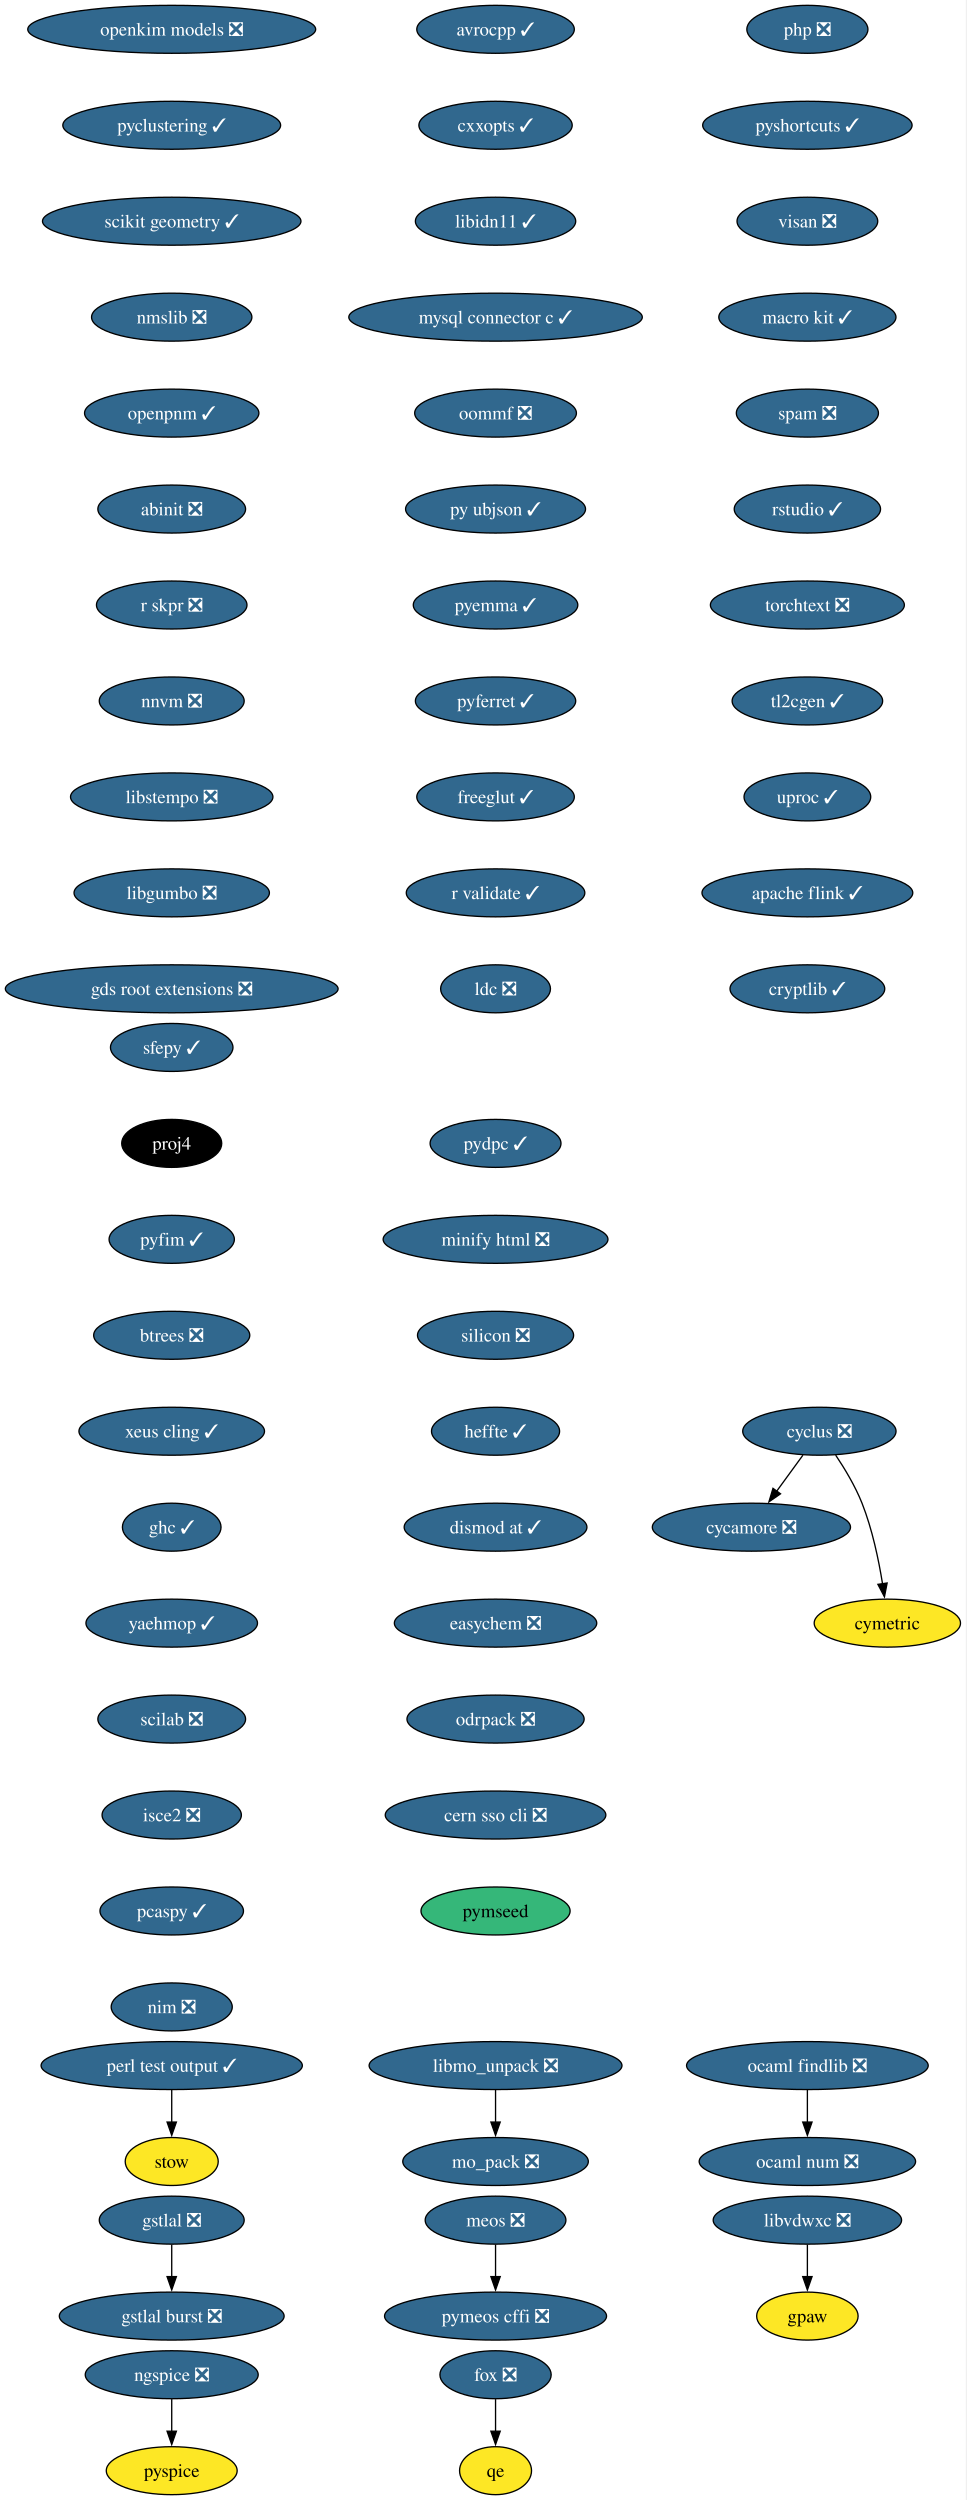
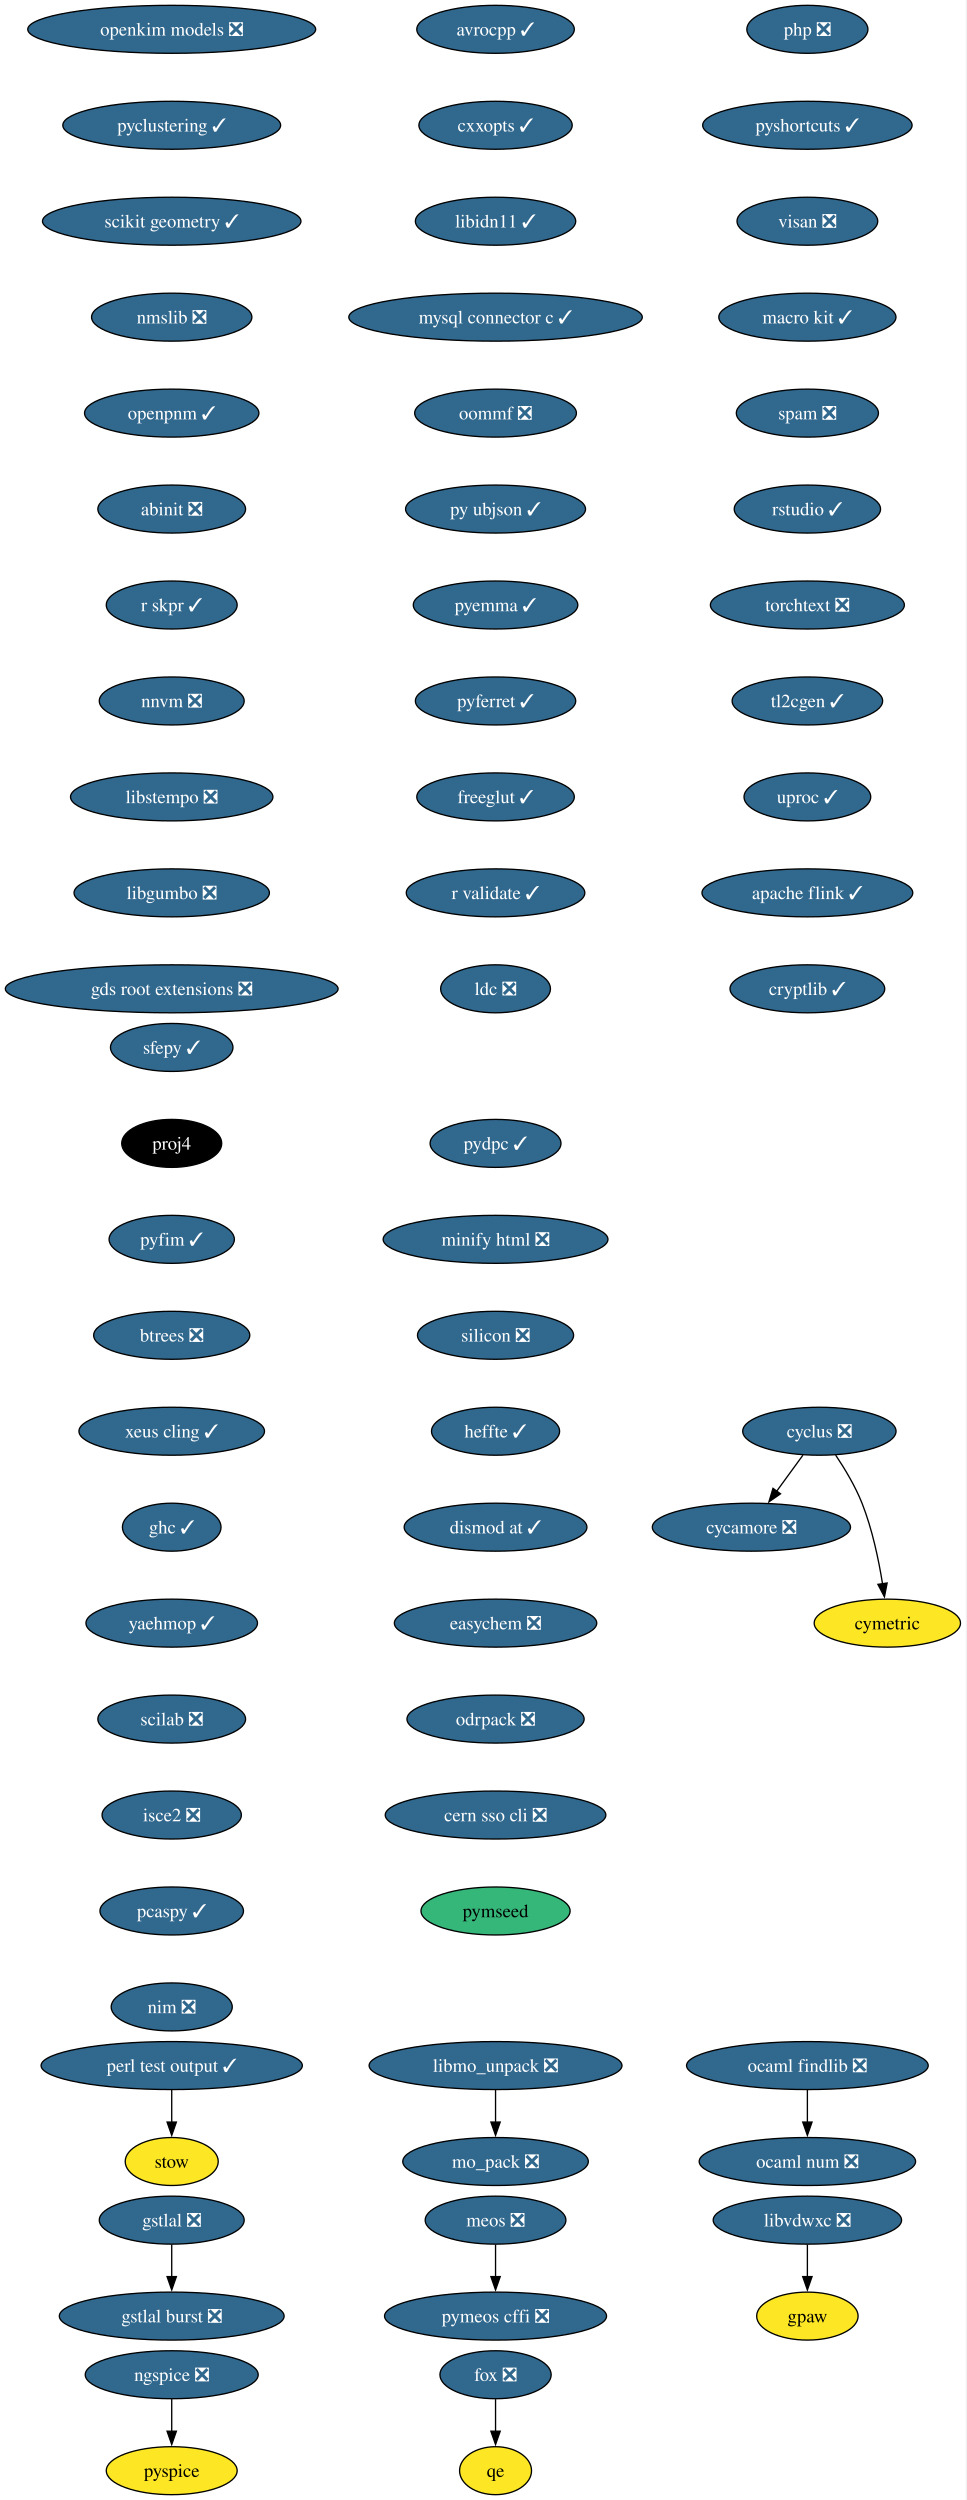
<svg xmlns="http://www.w3.org/2000/svg" xmlns:xlink="http://www.w3.org/1999/xlink" width="725pt" height="1876pt" viewBox="0.00 0.00 725.00 1876.00">
  <g id="graph0" class="graph" transform="scale(1 1) rotate(0) translate(4 1872)">
    <polygon fill="white" stroke="none" points="-4,4 -4,-1872 720.75,-1872 720.75,4 -4,4" />
    <g id="node1" class="node">
      <g id="a_node1">
        <a xlink:href="https://github.com/conda-forge/avrocpp-feedstock/pull/37" xlink:title="avrocpp ✓">
          <ellipse fill="#31688e" stroke="black" cx="367.86" cy="-1850" rx="59.1" ry="18" />
          <text xml:space="preserve" text-anchor="middle" x="367.86" y="-1845.33" font-family="Times,serif" font-size="14.00" fill="white">avrocpp ✓</text>
        </a>
      </g>
    </g>
    <g id="node2" class="node">
      <g id="a_node2">
        <a xlink:href="https://github.com/conda-forge/cxxopts-feedstock/pull/25" xlink:title="cxxopts ✓">
          <ellipse fill="#31688e" stroke="black" cx="367.86" cy="-1778" rx="57.52" ry="18" />
          <text xml:space="preserve" text-anchor="middle" x="367.86" y="-1773.33" font-family="Times,serif" font-size="14.00" fill="white">cxxopts ✓</text>
        </a>
      </g>
    </g>
    <g id="node3" class="node">
      <g id="a_node3">
        <a xlink:href="https://github.com/conda-forge/libidn11-feedstock/pull/12" xlink:title="libidn11 ✓">
          <ellipse fill="#31688e" stroke="black" cx="367.86" cy="-1706" rx="60.15" ry="18" />
          <text xml:space="preserve" text-anchor="middle" x="367.86" y="-1701.33" font-family="Times,serif" font-size="14.00" fill="white">libidn11 ✓</text>
        </a>
      </g>
    </g>
    <g id="node7" class="node">
      <g id="a_node7">
        <a xlink:href="https://github.com/conda-forge/mysql-connector-c-feedstock/pull/26" xlink:title="mysql connector c ✓">
          <ellipse fill="#31688e" stroke="black" cx="367.86" cy="-1634" rx="110.13" ry="18" />
          <text xml:space="preserve" text-anchor="middle" x="367.86" y="-1629.33" font-family="Times,serif" font-size="14.00" fill="white">mysql connector c ✓</text>
        </a>
      </g>
    </g>
    <g id="node4" class="node">
      <g id="a_node4">
        <a xlink:href="https://github.com/conda-forge/cycamore-feedstock/pull/31" xlink:title="cycamore ❎">
          <ellipse fill="#31688e" stroke="black" cx="559.86" cy="-726" rx="74.36" ry="18" />
          <text xml:space="preserve" text-anchor="middle" x="559.86" y="-721.33" font-family="Times,serif" font-size="14.00" fill="white">cycamore ❎</text>
        </a>
      </g>
    </g>
    <g id="node5" class="node">
      <g id="a_node5">
        <a xlink:href="https://github.com/conda-forge/cyclus-feedstock/pull/111" xlink:title="cyclus ❎">
          <ellipse fill="#31688e" stroke="black" cx="610.86" cy="-798" rx="57.52" ry="18" />
          <text xml:space="preserve" text-anchor="middle" x="610.86" y="-793.33" font-family="Times,serif" font-size="14.00" fill="white">cyclus ❎</text>
        </a>
      </g>
    </g>
    <g id="edge3" class="edge">
      <path fill="none" stroke="black" d="M598.52,-780.05C592.57,-771.89 585.3,-761.91 578.68,-752.82" />
      <polygon fill="black" stroke="black" points="581.7,-751.03 572.99,-745.01 576.05,-755.16 581.7,-751.03" />
    </g>
    <g id="node6" class="node">
      <g id="a_node6">
        <a xlink:href="https://github.com/conda-forge/cymetric-feedstock" xlink:title="cymetric">
          <ellipse fill="#fde725" stroke="black" cx="661.86" cy="-654" rx="54.89" ry="18" />
          <text xml:space="preserve" text-anchor="middle" x="661.86" y="-649.33" font-family="Times,serif" font-size="14.00">cymetric</text>
        </a>
      </g>
    </g>
    <g id="edge4" class="edge">
      <path fill="none" stroke="black" d="M623.07,-780.09C629.8,-770.04 637.8,-756.79 642.86,-744 650.56,-724.54 655.38,-701.4 658.24,-683.59" />
      <polygon fill="black" stroke="black" points="661.7,-684.12 659.69,-673.72 654.77,-683.1 661.7,-684.12" />
    </g>
    <g id="node10" class="node">
      <g id="a_node10">
        <a xlink:href="https://github.com/conda-forge/oommf-feedstock/pull/31" xlink:title="oommf ❎">
          <ellipse fill="#31688e" stroke="black" cx="367.86" cy="-1562" rx="60.68" ry="18" />
          <text xml:space="preserve" text-anchor="middle" x="367.86" y="-1557.33" font-family="Times,serif" font-size="14.00" fill="white">oommf ❎</text>
        </a>
      </g>
    </g>
    <g id="node8" class="node">
      <g id="a_node8">
        <a xlink:href="https://github.com/conda-forge/libmo_unpack-feedstock/pull/17" xlink:title="libmo_unpack ❎">
          <ellipse fill="#31688e" stroke="black" cx="367.86" cy="-322" rx="94.88" ry="18" />
          <text xml:space="preserve" text-anchor="middle" x="367.86" y="-317.32" font-family="Times,serif" font-size="14.00" fill="white">libmo_unpack ❎</text>
        </a>
      </g>
    </g>
    <g id="node9" class="node">
      <g id="a_node9">
        <a xlink:href="https://github.com/conda-forge/mo_pack-feedstock/pull/41" xlink:title="mo_pack ❎">
          <ellipse fill="#31688e" stroke="black" cx="367.86" cy="-250" rx="69.62" ry="18" />
          <text xml:space="preserve" text-anchor="middle" x="367.86" y="-245.32" font-family="Times,serif" font-size="14.00" fill="white">mo_pack ❎</text>
        </a>
      </g>
    </g>
    <g id="edge6" class="edge">
      <path fill="none" stroke="black" d="M367.86,-303.7C367.86,-296.41 367.86,-287.73 367.86,-279.54" />
      <polygon fill="black" stroke="black" points="371.36,-279.62 367.86,-269.62 364.36,-279.62 371.36,-279.62" />
    </g>
    <g id="node11" class="node">
      <g id="a_node11">
        <a xlink:href="https://github.com/conda-forge/py-ubjson-feedstock/pull/27" xlink:title="py ubjson ✓">
          <ellipse fill="#31688e" stroke="black" cx="367.86" cy="-1490" rx="67.52" ry="18" />
          <text xml:space="preserve" text-anchor="middle" x="367.86" y="-1485.33" font-family="Times,serif" font-size="14.00" fill="white">py ubjson ✓</text>
        </a>
      </g>
    </g>
    <g id="node12" class="node">
      <g id="a_node12">
        <a xlink:href="https://github.com/conda-forge/pyemma-feedstock/pull/45" xlink:title="pyemma ✓">
          <ellipse fill="#31688e" stroke="black" cx="367.86" cy="-1418" rx="61.73" ry="18" />
          <text xml:space="preserve" text-anchor="middle" x="367.86" y="-1413.33" font-family="Times,serif" font-size="14.00" fill="white">pyemma ✓</text>
        </a>
      </g>
    </g>
    <g id="node13" class="node">
      <g id="a_node13">
        <a xlink:href="https://github.com/conda-forge/pyferret-feedstock/pull/110" xlink:title="pyferret ✓">
          <ellipse fill="#31688e" stroke="black" cx="367.86" cy="-1346" rx="60.15" ry="18" />
          <text xml:space="preserve" text-anchor="middle" x="367.86" y="-1341.33" font-family="Times,serif" font-size="14.00" fill="white">pyferret ✓</text>
        </a>
      </g>
    </g>
    <g id="node14" class="node">
      <g id="a_node14">
        <a xlink:href="https://github.com/conda-forge/freeglut-feedstock/pull/44" xlink:title="freeglut ✓">
          <ellipse fill="#31688e" stroke="black" cx="367.86" cy="-1274" rx="59.1" ry="18" />
          <text xml:space="preserve" text-anchor="middle" x="367.86" y="-1269.33" font-family="Times,serif" font-size="14.00" fill="white">freeglut ✓</text>
        </a>
      </g>
    </g>
    <g id="node15" class="node">
      <g id="a_node15">
        <a xlink:href="https://github.com/conda-forge/r-validate-feedstock/pull/22" xlink:title="r validate ✓">
          <ellipse fill="#31688e" stroke="black" cx="367.86" cy="-1202" rx="66.99" ry="18" />
          <text xml:space="preserve" text-anchor="middle" x="367.86" y="-1197.33" font-family="Times,serif" font-size="14.00" fill="white">r validate ✓</text>
        </a>
      </g>
    </g>
    <g id="node16" class="node">
      <g id="a_node16">
        <a xlink:href="https://github.com/conda-forge/ldc-feedstock/pull/65" xlink:title="ldc ❎">
          <ellipse fill="#31688e" stroke="black" cx="367.86" cy="-1130" rx="41.21" ry="18" />
          <text xml:space="preserve" text-anchor="middle" x="367.86" y="-1125.33" font-family="Times,serif" font-size="14.00" fill="white">ldc ❎</text>
        </a>
      </g>
    </g>
    <g id="node17" class="node">
      <g id="a_node17">
        <a xlink:href="https://github.com/conda-forge/sfepy-feedstock/pull/78" xlink:title="sfepy ✓">
          <ellipse fill="#31688e" stroke="black" cx="124.86" cy="-1086" rx="45.95" ry="18" />
          <text xml:space="preserve" text-anchor="middle" x="124.86" y="-1081.33" font-family="Times,serif" font-size="14.00" fill="white">sfepy ✓</text>
        </a>
      </g>
    </g>
    <g id="node18" class="node">
      <g id="a_node18">
        <a xlink:href="https://github.com/conda-forge/proj4-feedstock" xlink:title="proj4">
          <ellipse fill="#000000" stroke="black" cx="124.86" cy="-1014" rx="37.53" ry="18" />
          <text xml:space="preserve" text-anchor="middle" x="124.86" y="-1009.33" font-family="Times,serif" font-size="14.00" fill="white">proj4</text>
        </a>
      </g>
    </g>
    <g id="node19" class="node">
      <g id="a_node19">
        <a xlink:href="https://github.com/conda-forge/pyfim-feedstock/pull/16" xlink:title="pyfim ✓">
          <ellipse fill="#31688e" stroke="black" cx="124.86" cy="-942" rx="47" ry="18" />
          <text xml:space="preserve" text-anchor="middle" x="124.86" y="-937.33" font-family="Times,serif" font-size="14.00" fill="white">pyfim ✓</text>
        </a>
      </g>
    </g>
    <g id="node20" class="node">
      <g id="a_node20">
        <a xlink:href="https://github.com/conda-forge/btrees-feedstock/pull/20" xlink:title="btrees ❎">
          <ellipse fill="#31688e" stroke="black" cx="124.86" cy="-870" rx="58.57" ry="18" />
          <text xml:space="preserve" text-anchor="middle" x="124.86" y="-865.33" font-family="Times,serif" font-size="14.00" fill="white">btrees ❎</text>
        </a>
      </g>
    </g>
    <g id="node21" class="node">
      <g id="a_node21">
        <a xlink:href="https://github.com/conda-forge/xeus-cling-feedstock/pull/69" xlink:title="xeus cling ✓">
          <ellipse fill="#31688e" stroke="black" cx="124.86" cy="-798" rx="69.62" ry="18" />
          <text xml:space="preserve" text-anchor="middle" x="124.86" y="-793.33" font-family="Times,serif" font-size="14.00" fill="white">xeus cling ✓</text>
        </a>
      </g>
    </g>
    <g id="node22" class="node">
      <g id="a_node22">
        <a xlink:href="https://github.com/conda-forge/ghc-feedstock/pull/43" xlink:title="ghc ✓">
          <ellipse fill="#31688e" stroke="black" cx="124.86" cy="-726" rx="37" ry="18" />
          <text xml:space="preserve" text-anchor="middle" x="124.86" y="-721.33" font-family="Times,serif" font-size="14.00" fill="white">ghc ✓</text>
        </a>
      </g>
    </g>
    <g id="node23" class="node">
      <g id="a_node23">
        <a xlink:href="https://github.com/conda-forge/yaehmop-feedstock/pull/14" xlink:title="yaehmop ✓">
          <ellipse fill="#31688e" stroke="black" cx="124.86" cy="-654" rx="64.36" ry="18" />
          <text xml:space="preserve" text-anchor="middle" x="124.86" y="-649.33" font-family="Times,serif" font-size="14.00" fill="white">yaehmop ✓</text>
        </a>
      </g>
    </g>
    <g id="node24" class="node">
      <g id="a_node24">
        <a xlink:href="https://github.com/conda-forge/scilab-feedstock/pull/60" xlink:title="scilab ❎">
          <ellipse fill="#31688e" stroke="black" cx="124.86" cy="-582" rx="55.42" ry="18" />
          <text xml:space="preserve" text-anchor="middle" x="124.86" y="-577.33" font-family="Times,serif" font-size="14.00" fill="white">scilab ❎</text>
        </a>
      </g>
    </g>
    <g id="node29" class="node">
      <g id="a_node29">
        <a xlink:href="https://github.com/conda-forge/isce2-feedstock/pull/89" xlink:title="isce2 ❎">
          <ellipse fill="#31688e" stroke="black" cx="124.86" cy="-510" rx="52.26" ry="18" />
          <text xml:space="preserve" text-anchor="middle" x="124.86" y="-505.32" font-family="Times,serif" font-size="14.00" fill="white">isce2 ❎</text>
        </a>
      </g>
    </g>
    <g id="node25" class="node">
      <g id="a_node25">
        <a xlink:href="https://github.com/conda-forge/gstlal-feedstock/pull/22" xlink:title="gstlal ❎">
          <ellipse fill="#31688e" stroke="black" cx="124.86" cy="-206" rx="54.36" ry="18" />
          <text xml:space="preserve" text-anchor="middle" x="124.86" y="-201.33" font-family="Times,serif" font-size="14.00" fill="white">gstlal ❎</text>
        </a>
      </g>
    </g>
    <g id="node26" class="node">
      <g id="a_node26">
        <a xlink:href="https://github.com/conda-forge/gstlal-burst-feedstock/pull/18" xlink:title="gstlal burst ❎">
          <ellipse fill="#31688e" stroke="black" cx="124.86" cy="-134" rx="84.35" ry="18" />
          <text xml:space="preserve" text-anchor="middle" x="124.86" y="-129.32" font-family="Times,serif" font-size="14.00" fill="white">gstlal burst ❎</text>
        </a>
      </g>
    </g>
    <g id="edge21" class="edge">
      <path fill="none" stroke="black" d="M124.86,-187.7C124.86,-180.41 124.86,-171.73 124.86,-163.54" />
      <polygon fill="black" stroke="black" points="128.36,-163.62 124.86,-153.62 121.36,-163.62 128.36,-163.62" />
    </g>
    <g id="node27" class="node">
      <g id="a_node27">
        <a xlink:href="https://github.com/conda-forge/ocaml-findlib-feedstock/pull/12" xlink:title="ocaml findlib ❎">
          <ellipse fill="#31688e" stroke="black" cx="601.86" cy="-322" rx="90.67" ry="18" />
          <text xml:space="preserve" text-anchor="middle" x="601.86" y="-317.32" font-family="Times,serif" font-size="14.00" fill="white">ocaml findlib ❎</text>
        </a>
      </g>
    </g>
    <g id="node28" class="node">
      <g id="a_node28">
        <a xlink:href="https://github.com/conda-forge/ocaml-num-feedstock/pull/9" xlink:title="ocaml num ❎">
          <ellipse fill="#31688e" stroke="black" cx="601.86" cy="-250" rx="81.2" ry="18" />
          <text xml:space="preserve" text-anchor="middle" x="601.86" y="-245.32" font-family="Times,serif" font-size="14.00" fill="white">ocaml num ❎</text>
        </a>
      </g>
    </g>
    <g id="edge22" class="edge">
      <path fill="none" stroke="black" d="M601.86,-303.7C601.86,-296.41 601.86,-287.73 601.86,-279.54" />
      <polygon fill="black" stroke="black" points="605.36,-279.62 601.86,-269.62 598.36,-279.62 605.36,-279.62" />
    </g>
    <g id="node31" class="node">
      <g id="a_node31">
        <a xlink:href="https://github.com/conda-forge/pcaspy-feedstock/pull/21" xlink:title="pcaspy ✓">
          <ellipse fill="#31688e" stroke="black" cx="124.86" cy="-438" rx="53.84" ry="18" />
          <text xml:space="preserve" text-anchor="middle" x="124.86" y="-433.32" font-family="Times,serif" font-size="14.00" fill="white">pcaspy ✓</text>
        </a>
      </g>
    </g>
    <g id="node30" class="node">
      <g id="a_node30">
        <a xlink:href="https://github.com/conda-forge/gpaw-feedstock" xlink:title="gpaw">
          <ellipse fill="#fde725" stroke="black" cx="601.86" cy="-134" rx="38.06" ry="18" />
          <text xml:space="preserve" text-anchor="middle" x="601.86" y="-129.32" font-family="Times,serif" font-size="14.00">gpaw</text>
        </a>
      </g>
    </g>
    <g id="node32" class="node">
      <g id="a_node32">
        <a xlink:href="https://github.com/conda-forge/nim-feedstock/pull/19" xlink:title="nim ❎">
          <ellipse fill="#31688e" stroke="black" cx="124.86" cy="-366" rx="45.42" ry="18" />
          <text xml:space="preserve" text-anchor="middle" x="124.86" y="-361.32" font-family="Times,serif" font-size="14.00" fill="white">nim ❎</text>
        </a>
      </g>
    </g>
    <g id="node33" class="node">
      <g id="a_node33">
        <a xlink:href="https://github.com/conda-forge/openkim-models-feedstock/pull/15" xlink:title="openkim models ❎">
          <ellipse fill="#31688e" stroke="black" cx="124.86" cy="-1850" rx="108.03" ry="18" />
          <text xml:space="preserve" text-anchor="middle" x="124.86" y="-1845.33" font-family="Times,serif" font-size="14.00" fill="white">openkim models ❎</text>
        </a>
      </g>
    </g>
    <g id="node34" class="node">
      <g id="a_node34">
        <a xlink:href="https://github.com/conda-forge/pyclustering-feedstock/pull/21" xlink:title="pyclustering ✓">
          <ellipse fill="#31688e" stroke="black" cx="124.86" cy="-1778" rx="81.72" ry="18" />
          <text xml:space="preserve" text-anchor="middle" x="124.86" y="-1773.33" font-family="Times,serif" font-size="14.00" fill="white">pyclustering ✓</text>
        </a>
      </g>
    </g>
    <g id="node35" class="node">
      <g id="a_node35">
        <a xlink:href="https://github.com/conda-forge/scikit-geometry-feedstock/pull/15" xlink:title="scikit geometry ✓">
          <ellipse fill="#31688e" stroke="black" cx="124.86" cy="-1706" rx="96.98" ry="18" />
          <text xml:space="preserve" text-anchor="middle" x="124.86" y="-1701.33" font-family="Times,serif" font-size="14.00" fill="white">scikit geometry ✓</text>
        </a>
      </g>
    </g>
    <g id="node36" class="node">
      <g id="a_node36">
        <a xlink:href="https://github.com/conda-forge/nmslib-feedstock/pull/28" xlink:title="nmslib ❎">
          <ellipse fill="#31688e" stroke="black" cx="124.86" cy="-1634" rx="60.15" ry="18" />
          <text xml:space="preserve" text-anchor="middle" x="124.86" y="-1629.33" font-family="Times,serif" font-size="14.00" fill="white">nmslib ❎</text>
        </a>
      </g>
    </g>
    <g id="node39" class="node">
      <g id="a_node39">
        <a xlink:href="https://github.com/conda-forge/openpnm-feedstock/pull/40" xlink:title="openpnm ✓">
          <ellipse fill="#31688e" stroke="black" cx="124.86" cy="-1562" rx="65.41" ry="18" />
          <text xml:space="preserve" text-anchor="middle" x="124.86" y="-1557.33" font-family="Times,serif" font-size="14.00" fill="white">openpnm ✓</text>
        </a>
      </g>
    </g>
    <g id="node37" class="node">
      <g id="a_node37">
        <a xlink:href="https://github.com/conda-forge/fox-feedstock/pull/8" xlink:title="fox ❎">
          <ellipse fill="#31688e" stroke="black" cx="367.86" cy="-90" rx="41.74" ry="18" />
          <text xml:space="preserve" text-anchor="middle" x="367.86" y="-85.33" font-family="Times,serif" font-size="14.00" fill="white">fox ❎</text>
        </a>
      </g>
    </g>
    <g id="node38" class="node">
      <g id="a_node38">
        <a xlink:href="https://github.com/conda-forge/qe-feedstock" xlink:title="qe">
          <ellipse fill="#fde725" stroke="black" cx="367.86" cy="-18" rx="27" ry="18" />
          <text xml:space="preserve" text-anchor="middle" x="367.86" y="-13.32" font-family="Times,serif" font-size="14.00">qe</text>
        </a>
      </g>
    </g>
    <g id="edge29" class="edge">
      <path fill="none" stroke="black" d="M367.86,-71.7C367.86,-64.41 367.86,-55.73 367.86,-47.54" />
      <polygon fill="black" stroke="black" points="371.36,-47.62 367.86,-37.62 364.36,-47.62 371.36,-47.62" />
    </g>
    <g id="node40" class="node">
      <g id="a_node40">
        <a xlink:href="https://github.com/conda-forge/abinit-feedstock/pull/84" xlink:title="abinit ❎">
          <ellipse fill="#31688e" stroke="black" cx="124.86" cy="-1490" rx="55.42" ry="18" />
          <text xml:space="preserve" text-anchor="middle" x="124.86" y="-1485.33" font-family="Times,serif" font-size="14.00" fill="white">abinit ❎</text>
        </a>
      </g>
    </g>
    <g id="node43" class="node">
      <g id="a_node43">
-         <a xlink:href="https://github.com/conda-forge/r-skpr-feedstock/pull/19" xlink:title="r skpr ❎">
-           <ellipse fill="#31688e" stroke="black" cx="124.86" cy="-1418" rx="56.47" ry="18" />
-           <text xml:space="preserve" text-anchor="middle" x="124.86" y="-1413.33" font-family="Times,serif" font-size="14.00" fill="white">r skpr ❎</text>
+         <a xlink:href="https://github.com/conda-forge/r-skpr-feedstock/pull/19" xlink:title="r skpr ✓">
+           <ellipse fill="#31688e" stroke="black" cx="124.86" cy="-1418" rx="49.1" ry="18" />
+           <text xml:space="preserve" text-anchor="middle" x="124.86" y="-1413.33" font-family="Times,serif" font-size="14.00" fill="white">r skpr ✓</text>
        </a>
      </g>
    </g>
    <g id="node41" class="node">
      <g id="a_node41">
        <a xlink:href="https://github.com/conda-forge/pyspice-feedstock" xlink:title="pyspice">
          <ellipse fill="#fde725" stroke="black" cx="124.86" cy="-18" rx="49.1" ry="18" />
          <text xml:space="preserve" text-anchor="middle" x="124.86" y="-13.32" font-family="Times,serif" font-size="14.00">pyspice</text>
        </a>
      </g>
    </g>
    <g id="node42" class="node">
      <g id="a_node42">
        <a xlink:href="https://github.com/conda-forge/ngspice-feedstock/pull/39" xlink:title="ngspice ❎">
          <ellipse fill="#31688e" stroke="black" cx="124.86" cy="-90" rx="64.89" ry="18" />
          <text xml:space="preserve" text-anchor="middle" x="124.86" y="-85.33" font-family="Times,serif" font-size="14.00" fill="white">ngspice ❎</text>
        </a>
      </g>
    </g>
    <g id="edge32" class="edge">
      <path fill="none" stroke="black" d="M124.86,-71.7C124.86,-64.41 124.86,-55.73 124.86,-47.54" />
      <polygon fill="black" stroke="black" points="128.36,-47.62 124.86,-37.62 121.36,-47.62 128.36,-47.62" />
    </g>
    <g id="node44" class="node">
      <g id="a_node44">
        <a xlink:href="https://github.com/conda-forge/nnvm-feedstock/pull/13" xlink:title="nnvm ❎">
          <ellipse fill="#31688e" stroke="black" cx="124.86" cy="-1346" rx="54.36" ry="18" />
          <text xml:space="preserve" text-anchor="middle" x="124.86" y="-1341.33" font-family="Times,serif" font-size="14.00" fill="white">nnvm ❎</text>
        </a>
      </g>
    </g>
    <g id="node45" class="node">
      <g id="a_node45">
        <a xlink:href="https://github.com/conda-forge/libstempo-feedstock/pull/45" xlink:title="libstempo ❎">
          <ellipse fill="#31688e" stroke="black" cx="124.86" cy="-1274" rx="75.94" ry="18" />
          <text xml:space="preserve" text-anchor="middle" x="124.86" y="-1269.33" font-family="Times,serif" font-size="14.00" fill="white">libstempo ❎</text>
        </a>
      </g>
    </g>
    <g id="node46" class="node">
      <g id="a_node46">
        <a xlink:href="https://github.com/conda-forge/libgumbo-feedstock/pull/3" xlink:title="libgumbo ❎">
          <ellipse fill="#31688e" stroke="black" cx="124.86" cy="-1202" rx="73.3" ry="18" />
          <text xml:space="preserve" text-anchor="middle" x="124.86" y="-1197.33" font-family="Times,serif" font-size="14.00" fill="white">libgumbo ❎</text>
        </a>
      </g>
    </g>
    <g id="node47" class="node">
      <g id="a_node47">
        <a xlink:href="https://github.com/conda-forge/gds-root-extensions-feedstock/pull/29" xlink:title="gds root extensions ❎">
          <ellipse fill="#31688e" stroke="black" cx="124.86" cy="-1130" rx="124.86" ry="18" />
          <text xml:space="preserve" text-anchor="middle" x="124.86" y="-1125.33" font-family="Times,serif" font-size="14.00" fill="white">gds root extensions ❎</text>
        </a>
      </g>
    </g>
    <g id="node48" class="node">
      <g id="a_node48">
        <a xlink:href="https://github.com/conda-forge/php-feedstock/pull/55" xlink:title="php ❎">
          <ellipse fill="#31688e" stroke="black" cx="601.86" cy="-1850" rx="45.42" ry="18" />
          <text xml:space="preserve" text-anchor="middle" x="601.86" y="-1845.33" font-family="Times,serif" font-size="14.00" fill="white">php ❎</text>
        </a>
      </g>
    </g>
    <g id="node49" class="node">
      <g id="a_node49">
        <a xlink:href="https://github.com/conda-forge/pyshortcuts-feedstock/pull/28" xlink:title="pyshortcuts ✓">
          <ellipse fill="#31688e" stroke="black" cx="601.86" cy="-1778" rx="78.57" ry="18" />
          <text xml:space="preserve" text-anchor="middle" x="601.86" y="-1773.33" font-family="Times,serif" font-size="14.00" fill="white">pyshortcuts ✓</text>
        </a>
      </g>
    </g>
    <g id="node50" class="node">
      <g id="a_node50">
        <a xlink:href="https://github.com/conda-forge/visan-feedstock/pull/18" xlink:title="visan ❎">
          <ellipse fill="#31688e" stroke="black" cx="601.86" cy="-1706" rx="52.79" ry="18" />
          <text xml:space="preserve" text-anchor="middle" x="601.86" y="-1701.33" font-family="Times,serif" font-size="14.00" fill="white">visan ❎</text>
        </a>
      </g>
    </g>
    <g id="node51" class="node">
      <g id="a_node51">
        <a xlink:href="https://github.com/conda-forge/macro-kit-feedstock/pull/24" xlink:title="macro kit ✓">
          <ellipse fill="#31688e" stroke="black" cx="601.86" cy="-1634" rx="66.47" ry="18" />
          <text xml:space="preserve" text-anchor="middle" x="601.86" y="-1629.33" font-family="Times,serif" font-size="14.00" fill="white">macro kit ✓</text>
        </a>
      </g>
    </g>
    <g id="node54" class="node">
      <g id="a_node54">
        <a xlink:href="https://github.com/conda-forge/spam-feedstock/pull/2" xlink:title="spam ❎">
          <ellipse fill="#31688e" stroke="black" cx="601.86" cy="-1562" rx="53.31" ry="18" />
          <text xml:space="preserve" text-anchor="middle" x="601.86" y="-1557.33" font-family="Times,serif" font-size="14.00" fill="white">spam ❎</text>
        </a>
      </g>
    </g>
    <g id="node52" class="node">
      <g id="a_node52">
        <a xlink:href="https://github.com/conda-forge/stow-feedstock" xlink:title="stow">
          <ellipse fill="#fde725" stroke="black" cx="124.86" cy="-250" rx="34.9" ry="18" />
          <text xml:space="preserve" text-anchor="middle" x="124.86" y="-245.32" font-family="Times,serif" font-size="14.00">stow</text>
        </a>
      </g>
    </g>
    <g id="node53" class="node">
      <g id="a_node53">
        <a xlink:href="https://github.com/conda-forge/perl-test-output-feedstock/pull/4" xlink:title="perl test output ✓">
          <ellipse fill="#31688e" stroke="black" cx="124.86" cy="-322" rx="98.03" ry="18" />
          <text xml:space="preserve" text-anchor="middle" x="124.86" y="-317.32" font-family="Times,serif" font-size="14.00" fill="white">perl test output ✓</text>
        </a>
      </g>
    </g>
    <g id="edge41" class="edge">
      <path fill="none" stroke="black" d="M124.86,-303.7C124.86,-296.41 124.86,-287.73 124.86,-279.54" />
      <polygon fill="black" stroke="black" points="128.36,-279.62 124.86,-269.62 121.36,-279.62 128.36,-279.62" />
    </g>
    <g id="node56" class="node">
      <g id="a_node56">
        <a xlink:href="https://github.com/conda-forge/rstudio-feedstock/pull/35" xlink:title="rstudio ✓">
          <ellipse fill="#31688e" stroke="black" cx="601.86" cy="-1490" rx="54.89" ry="18" />
          <text xml:space="preserve" text-anchor="middle" x="601.86" y="-1485.33" font-family="Times,serif" font-size="14.00" fill="white">rstudio ✓</text>
        </a>
      </g>
    </g>
    <g id="node55" class="node">
      <g id="a_node55">
        <a xlink:href="https://github.com/conda-forge/libvdwxc-feedstock/pull/12" xlink:title="libvdwxc ❎">
          <ellipse fill="#31688e" stroke="black" cx="601.86" cy="-206" rx="70.68" ry="18" />
          <text xml:space="preserve" text-anchor="middle" x="601.86" y="-201.33" font-family="Times,serif" font-size="14.00" fill="white">libvdwxc ❎</text>
        </a>
      </g>
    </g>
    <g id="edge43" class="edge">
      <path fill="none" stroke="black" d="M601.86,-187.7C601.86,-180.41 601.86,-171.73 601.86,-163.54" />
      <polygon fill="black" stroke="black" points="605.36,-163.62 601.86,-153.62 598.36,-163.62 605.36,-163.62" />
    </g>
    <g id="node57" class="node">
      <g id="a_node57">
        <a xlink:href="https://github.com/conda-forge/torchtext-feedstock/pull/7" xlink:title="torchtext ❎">
          <ellipse fill="#31688e" stroke="black" cx="601.86" cy="-1418" rx="72.78" ry="18" />
          <text xml:space="preserve" text-anchor="middle" x="601.86" y="-1413.33" font-family="Times,serif" font-size="14.00" fill="white">torchtext ❎</text>
        </a>
      </g>
    </g>
    <g id="node58" class="node">
      <g id="a_node58">
        <a xlink:href="https://github.com/conda-forge/tl2cgen-feedstock/pull/14" xlink:title="tl2cgen ✓">
          <ellipse fill="#31688e" stroke="black" cx="601.86" cy="-1346" rx="56.47" ry="18" />
          <text xml:space="preserve" text-anchor="middle" x="601.86" y="-1341.33" font-family="Times,serif" font-size="14.00" fill="white">tl2cgen ✓</text>
        </a>
      </g>
    </g>
    <g id="node59" class="node">
      <g id="a_node59">
        <a xlink:href="https://github.com/conda-forge/uproc-feedstock/pull/1" xlink:title="uproc ✓">
          <ellipse fill="#31688e" stroke="black" cx="601.86" cy="-1274" rx="47.53" ry="18" />
          <text xml:space="preserve" text-anchor="middle" x="601.86" y="-1269.33" font-family="Times,serif" font-size="14.00" fill="white">uproc ✓</text>
        </a>
      </g>
    </g>
    <g id="node60" class="node">
      <g id="a_node60">
        <a xlink:href="https://github.com/conda-forge/apache-flink-feedstock/pull/11" xlink:title="apache flink ✓">
          <ellipse fill="#31688e" stroke="black" cx="601.86" cy="-1202" rx="79.09" ry="18" />
          <text xml:space="preserve" text-anchor="middle" x="601.86" y="-1197.33" font-family="Times,serif" font-size="14.00" fill="white">apache flink ✓</text>
        </a>
      </g>
    </g>
    <g id="node61" class="node">
      <g id="a_node61">
        <a xlink:href="https://github.com/conda-forge/cryptlib-feedstock/pull/6" xlink:title="cryptlib ✓">
          <ellipse fill="#31688e" stroke="black" cx="601.86" cy="-1130" rx="58.05" ry="18" />
          <text xml:space="preserve" text-anchor="middle" x="601.86" y="-1125.33" font-family="Times,serif" font-size="14.00" fill="white">cryptlib ✓</text>
        </a>
      </g>
    </g>
    <g id="node62" class="node">
      <g id="a_node62">
        <a xlink:href="https://github.com/conda-forge/pydpc-feedstock/pull/16" xlink:title="pydpc ✓">
          <ellipse fill="#31688e" stroke="black" cx="367.86" cy="-1014" rx="49.1" ry="18" />
          <text xml:space="preserve" text-anchor="middle" x="367.86" y="-1009.33" font-family="Times,serif" font-size="14.00" fill="white">pydpc ✓</text>
        </a>
      </g>
    </g>
    <g id="node63" class="node">
      <g id="a_node63">
        <a xlink:href="https://github.com/conda-forge/minify-html-feedstock/pull/11" xlink:title="minify html ❎">
          <ellipse fill="#31688e" stroke="black" cx="367.86" cy="-942" rx="84.35" ry="18" />
          <text xml:space="preserve" text-anchor="middle" x="367.86" y="-937.33" font-family="Times,serif" font-size="14.00" fill="white">minify html ❎</text>
        </a>
      </g>
    </g>
    <g id="node66" class="node">
      <g id="a_node66">
        <a xlink:href="https://github.com/conda-forge/silicon-feedstock/pull/7" xlink:title="silicon ❎">
          <ellipse fill="#31688e" stroke="black" cx="367.86" cy="-870" rx="58.57" ry="18" />
          <text xml:space="preserve" text-anchor="middle" x="367.86" y="-865.33" font-family="Times,serif" font-size="14.00" fill="white">silicon ❎</text>
        </a>
      </g>
    </g>
    <g id="node64" class="node">
      <g id="a_node64">
        <a xlink:href="https://github.com/conda-forge/meos-feedstock/pull/18" xlink:title="meos ❎">
          <ellipse fill="#31688e" stroke="black" cx="367.86" cy="-206" rx="52.79" ry="18" />
          <text xml:space="preserve" text-anchor="middle" x="367.86" y="-201.33" font-family="Times,serif" font-size="14.00" fill="white">meos ❎</text>
        </a>
      </g>
    </g>
    <g id="node65" class="node">
      <g id="a_node65">
        <a xlink:href="https://github.com/conda-forge/pymeos-cffi-feedstock/pull/11" xlink:title="pymeos cffi ❎">
          <ellipse fill="#31688e" stroke="black" cx="367.86" cy="-134" rx="83.3" ry="18" />
          <text xml:space="preserve" text-anchor="middle" x="367.86" y="-129.32" font-family="Times,serif" font-size="14.00" fill="white">pymeos cffi ❎</text>
        </a>
      </g>
    </g>
    <g id="edge51" class="edge">
      <path fill="none" stroke="black" d="M367.86,-187.7C367.86,-180.41 367.86,-171.73 367.86,-163.54" />
      <polygon fill="black" stroke="black" points="371.36,-163.62 367.86,-153.62 364.36,-163.62 371.36,-163.62" />
    </g>
    <g id="node67" class="node">
      <g id="a_node67">
        <a xlink:href="https://github.com/conda-forge/heffte-feedstock/pull/9" xlink:title="heffte ✓">
          <ellipse fill="#31688e" stroke="black" cx="367.86" cy="-798" rx="48.05" ry="18" />
          <text xml:space="preserve" text-anchor="middle" x="367.86" y="-793.33" font-family="Times,serif" font-size="14.00" fill="white">heffte ✓</text>
        </a>
      </g>
    </g>
    <g id="node68" class="node">
      <g id="a_node68">
        <a xlink:href="https://github.com/conda-forge/dismod-at-feedstock/pull/17" xlink:title="dismod at ✓">
          <ellipse fill="#31688e" stroke="black" cx="367.86" cy="-726" rx="68.57" ry="18" />
          <text xml:space="preserve" text-anchor="middle" x="367.86" y="-721.33" font-family="Times,serif" font-size="14.00" fill="white">dismod at ✓</text>
        </a>
      </g>
    </g>
    <g id="node69" class="node">
      <g id="a_node69">
        <a xlink:href="https://github.com/conda-forge/easychem-feedstock/pull/3" xlink:title="easychem ❎">
          <ellipse fill="#31688e" stroke="black" cx="367.86" cy="-654" rx="75.94" ry="18" />
          <text xml:space="preserve" text-anchor="middle" x="367.86" y="-649.33" font-family="Times,serif" font-size="14.00" fill="white">easychem ❎</text>
        </a>
      </g>
    </g>
    <g id="node70" class="node">
      <g id="a_node70">
        <a xlink:href="https://github.com/conda-forge/odrpack-feedstock/pull/9" xlink:title="odrpack ❎">
          <ellipse fill="#31688e" stroke="black" cx="367.86" cy="-582" rx="66.47" ry="18" />
          <text xml:space="preserve" text-anchor="middle" x="367.86" y="-577.33" font-family="Times,serif" font-size="14.00" fill="white">odrpack ❎</text>
        </a>
      </g>
    </g>
    <g id="node71" class="node">
      <g id="a_node71">
        <a xlink:href="https://github.com/conda-forge/cern-sso-cli-feedstock/pull/10" xlink:title="cern sso cli ❎">
          <ellipse fill="#31688e" stroke="black" cx="367.86" cy="-510" rx="82.77" ry="18" />
          <text xml:space="preserve" text-anchor="middle" x="367.86" y="-505.32" font-family="Times,serif" font-size="14.00" fill="white">cern sso cli ❎</text>
        </a>
      </g>
    </g>
    <g id="node72" class="node">
      <g id="a_node72">
        <a xlink:href="https://github.com/conda-forge/pymseed-feedstock" xlink:title="pymseed">
          <ellipse fill="#35b779" stroke="black" cx="367.86" cy="-438" rx="55.94" ry="18" />
          <text xml:space="preserve" text-anchor="middle" x="367.86" y="-433.32" font-family="Times,serif" font-size="14.00">pymseed</text>
        </a>
      </g>
    </g>
  </g>
</svg>
